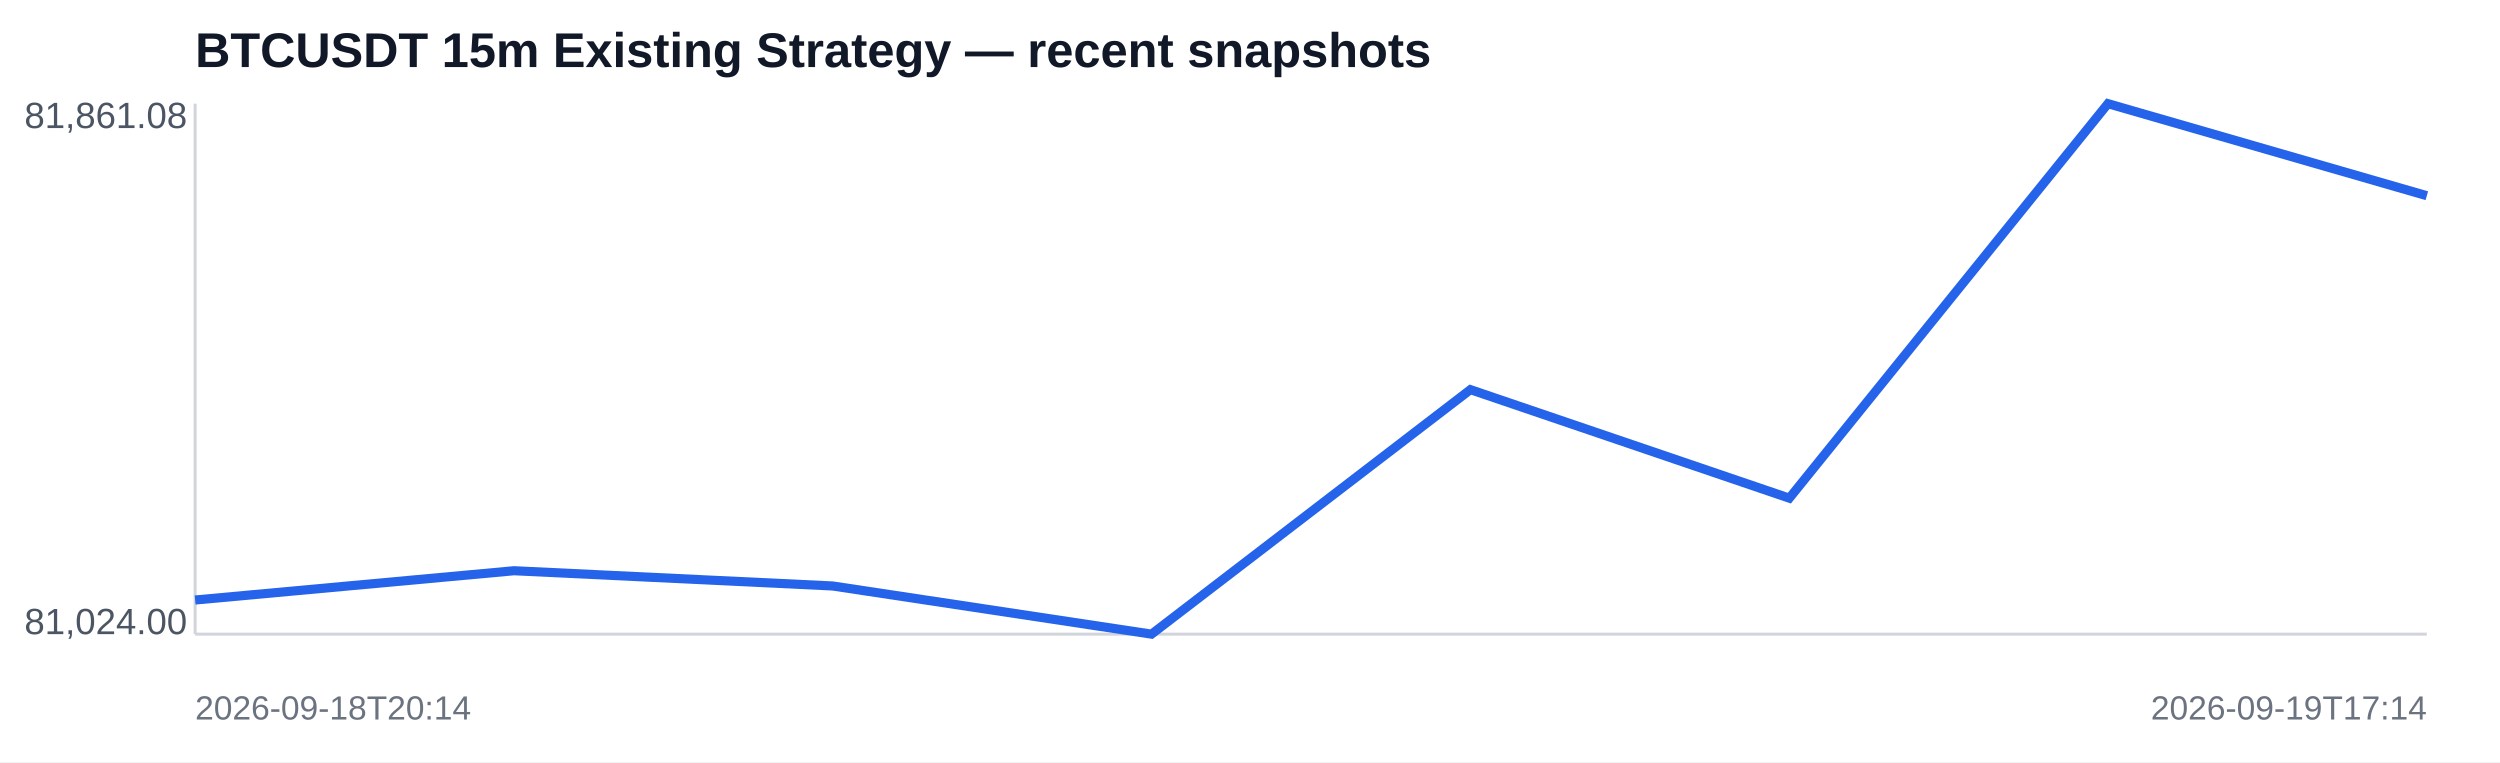
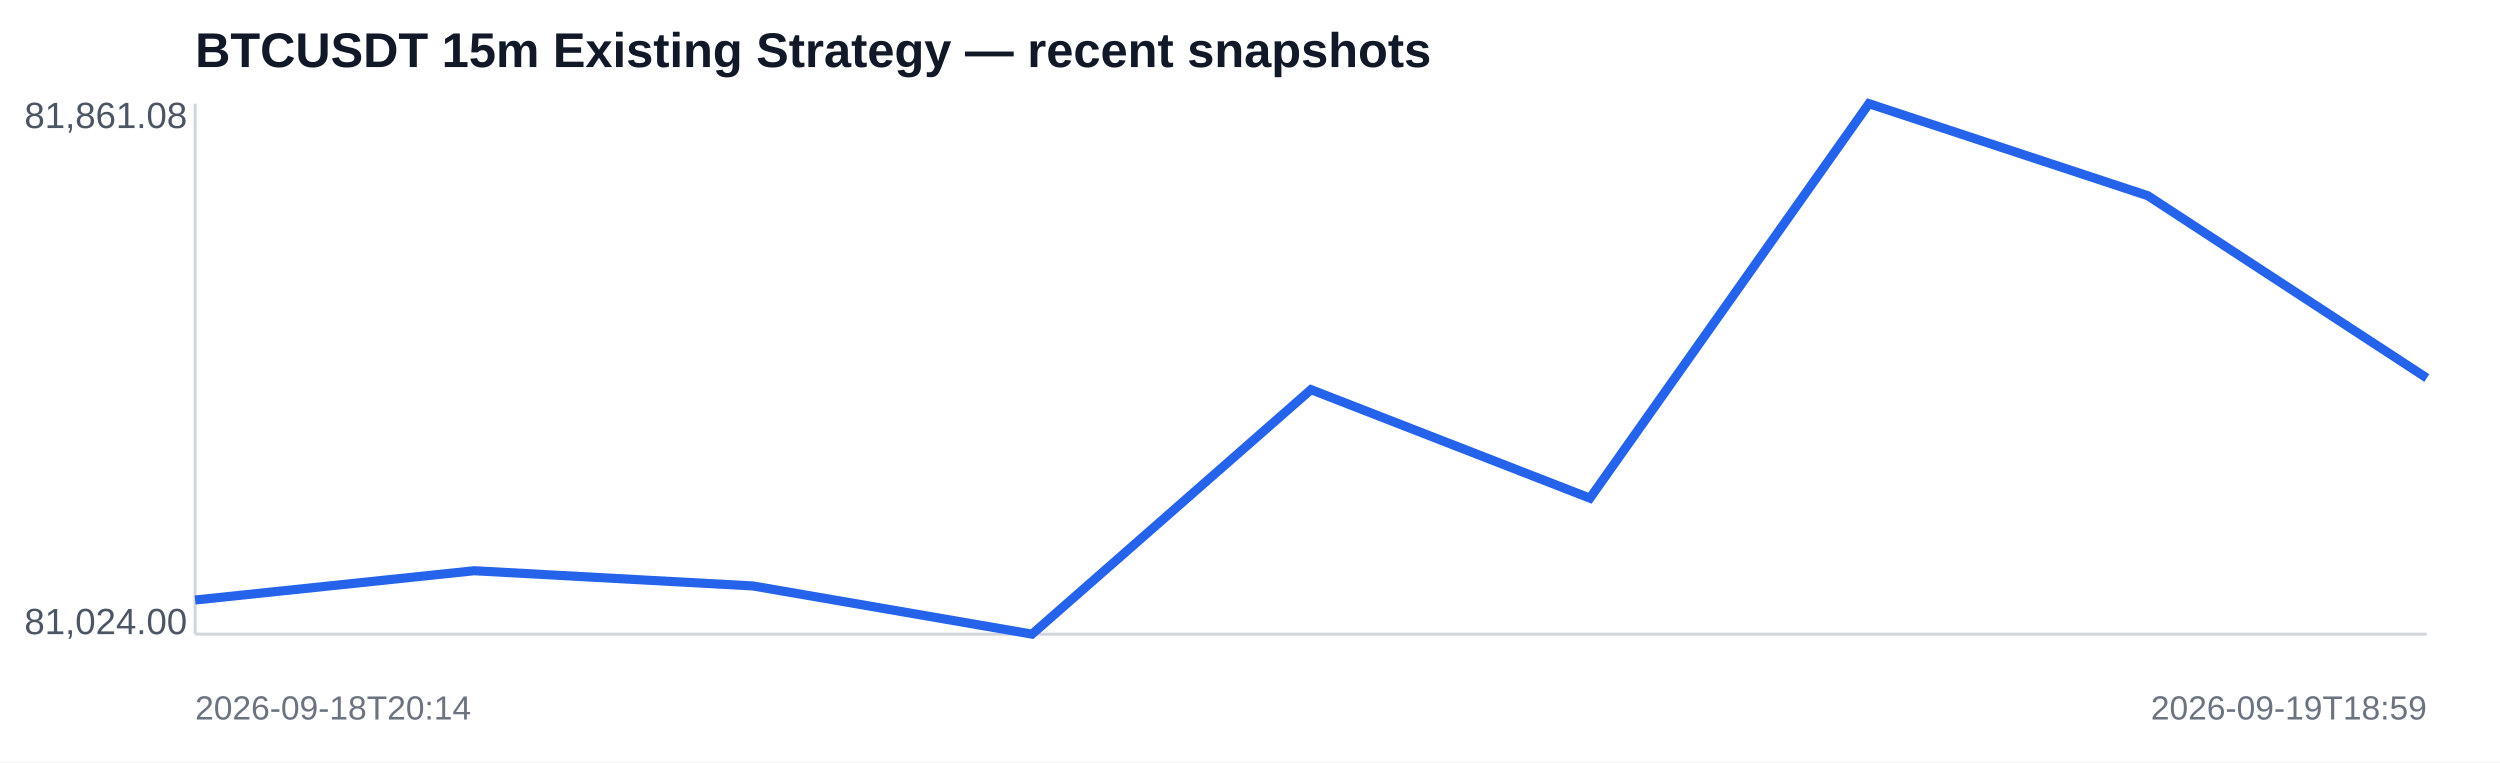
<svg xmlns="http://www.w3.org/2000/svg" width="820" height="250" viewBox="0 0 820 250">
  <rect width="100%" height="100%" fill="#ffffff" />
  <text x="64" y="22" font-family="Arial,sans-serif" font-size="16" font-weight="700" fill="#111827">BTCUSDT 15m Existing Strategy — recent snapshots</text>
  <line x1="64" y1="208" x2="796" y2="208" stroke="#d1d5db" />
  <line x1="64" y1="34" x2="64" y2="208" stroke="#d1d5db" />
-   <polyline fill="none" stroke="#2563eb" stroke-width="3" points="64.0,196.8 168.6,187.2 273.1,192.2 377.7,208.0 482.3,127.8 586.9,163.4 691.4,34.0 796.0,64.2" />
+   <polyline fill="none" stroke="#2563eb" stroke-width="3" points="64.0,196.8 155.5,187.2 247.0,192.2 338.5,208.0 430.0,127.8 521.5,163.4 613.0,34.0 704.5,64.2 796.0,124.0" />
  <text x="8" y="42" font-family="Arial,sans-serif" font-size="12" fill="#4b5563">81,861.08</text>
  <text x="8" y="208" font-family="Arial,sans-serif" font-size="12" fill="#4b5563">81,024.00</text>
  <text x="64" y="236" font-family="Arial,sans-serif" font-size="11" fill="#6b7280">2026-09-18T20:14</text>
-   <text x="796" y="236" text-anchor="end" font-family="Arial,sans-serif" font-size="11" fill="#6b7280">2026-09-19T17:14</text>
+   <text x="796" y="236" text-anchor="end" font-family="Arial,sans-serif" font-size="11" fill="#6b7280">2026-09-19T18:59</text>
</svg>
